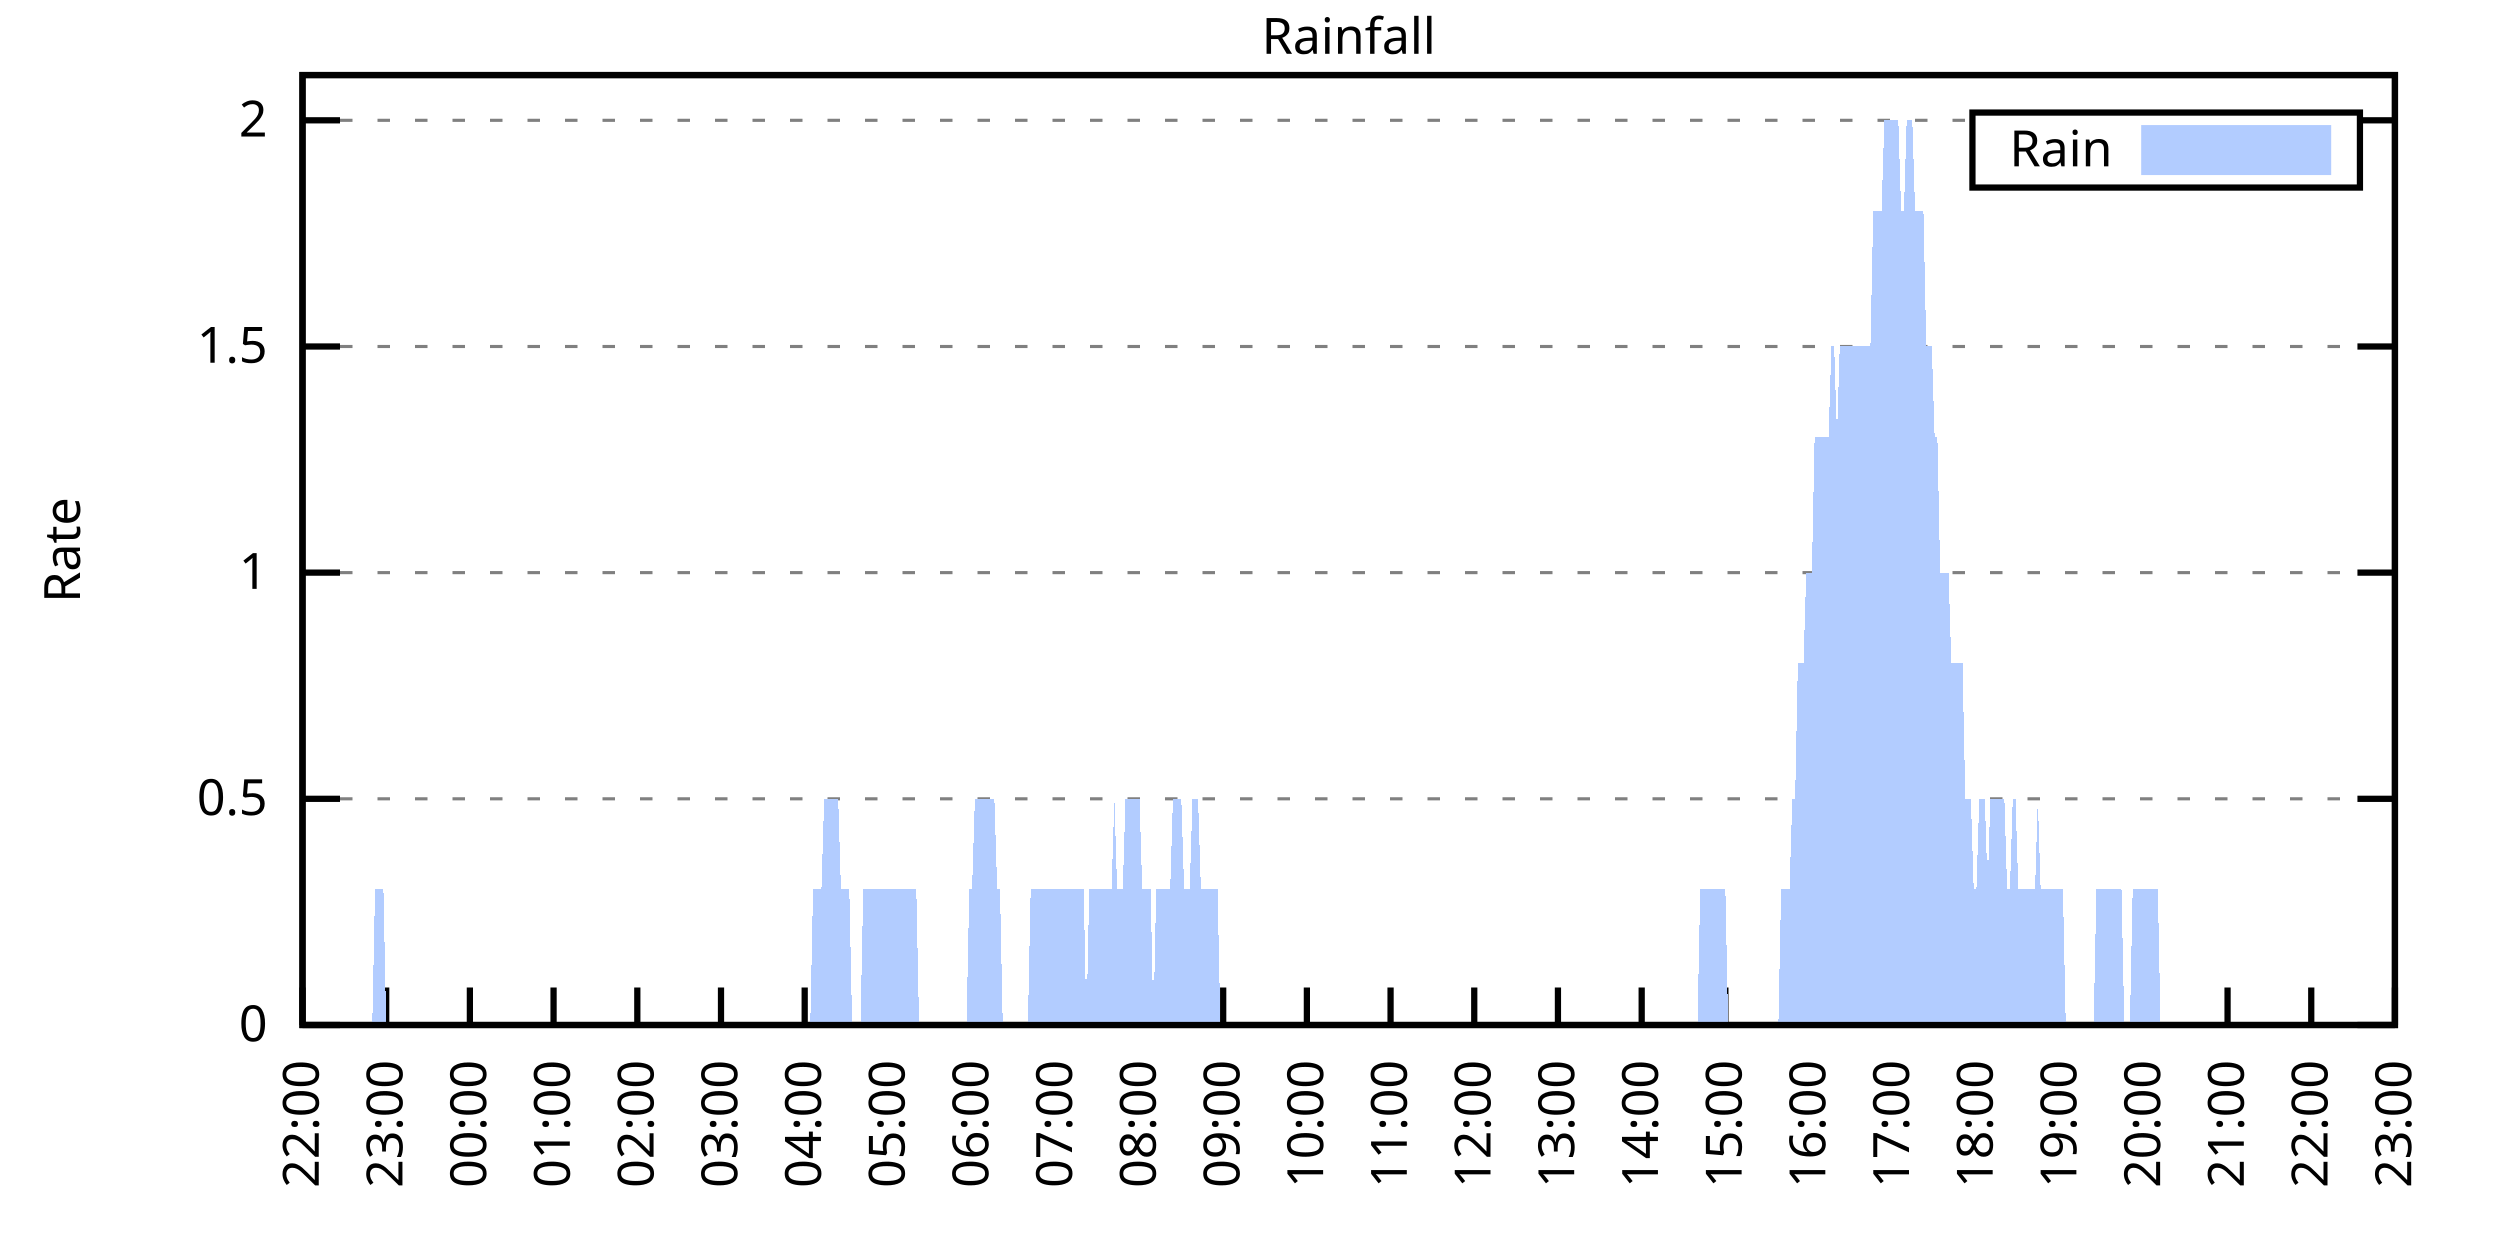
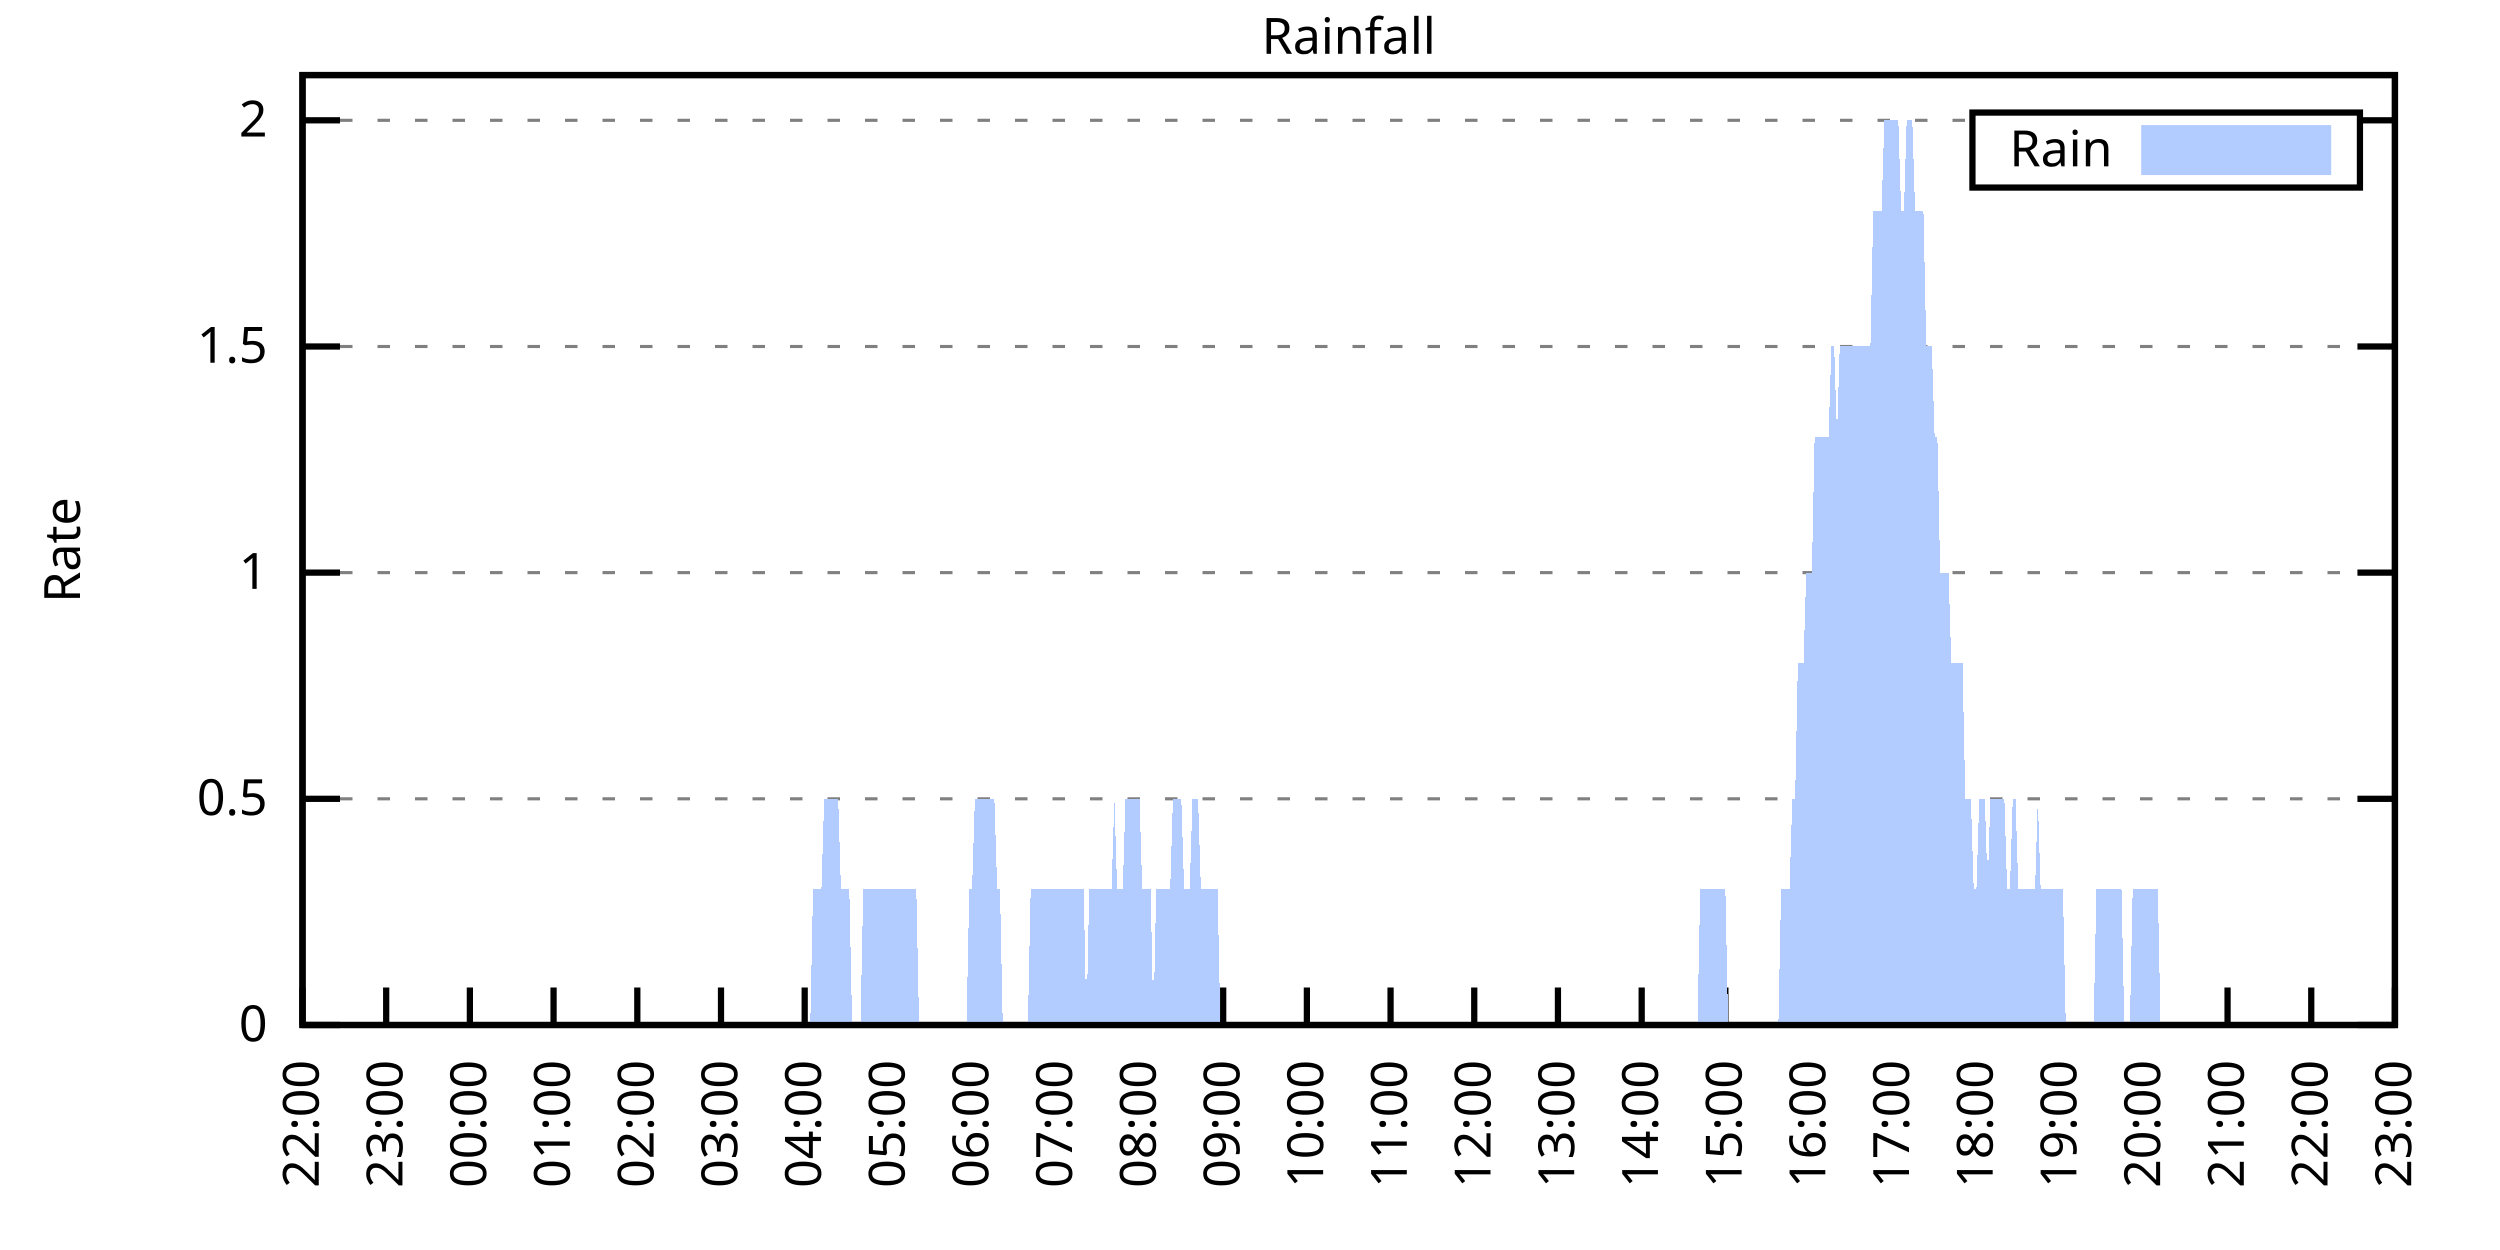
<svg xmlns="http://www.w3.org/2000/svg" xmlns:xlink="http://www.w3.org/1999/xlink" width="400" height="200" viewBox="0 0 400 200">
  <g id="gnuplot_canvas">
    <rect x="0" y="0" width="400" height="200" fill="none" />
    <defs>
      <circle id="gpDot" r="0.5" stroke-width="0.5" stroke="currentColor" />
      <path id="gpPt0" stroke-width="0.333" stroke="currentColor" d="M-1,0 h2 M0,-1 v2" />
      <path id="gpPt1" stroke-width="0.333" stroke="currentColor" d="M-1,-1 L1,1 M1,-1 L-1,1" />
      <path id="gpPt2" stroke-width="0.333" stroke="currentColor" d="M-1,0 L1,0 M0,-1 L0,1 M-1,-1 L1,1 M-1,1 L1,-1" />
      <rect id="gpPt3" stroke-width="0.333" stroke="currentColor" x="-1" y="-1" width="2" height="2" />
      <rect id="gpPt4" stroke-width="0.333" stroke="currentColor" fill="currentColor" x="-1" y="-1" width="2" height="2" />
      <circle id="gpPt5" stroke-width="0.333" stroke="currentColor" cx="0" cy="0" r="1" />
      <use xlink:href="#gpPt5" id="gpPt6" fill="currentColor" stroke="none" />
      <path id="gpPt7" stroke-width="0.333" stroke="currentColor" d="M0,-1.33 L-1.33,0.67 L1.33,0.67 z" />
      <use xlink:href="#gpPt7" id="gpPt8" fill="currentColor" stroke="none" />
      <use xlink:href="#gpPt7" id="gpPt9" stroke="currentColor" transform="rotate(180)" />
      <use xlink:href="#gpPt9" id="gpPt10" fill="currentColor" stroke="none" />
      <use xlink:href="#gpPt3" id="gpPt11" stroke="currentColor" transform="rotate(45)" />
      <use xlink:href="#gpPt11" id="gpPt12" fill="currentColor" stroke="none" />
      <path id="gpPt13" stroke-width="0.333" stroke="currentColor" d="M0,1.330 L1.265,0.411 L0.782,-1.067 L-0.782,-1.076 L-1.265,0.411 z" />
      <use xlink:href="#gpPt13" id="gpPt14" fill="currentColor" stroke="none" />
      <filter id="textbox" filterUnits="objectBoundingBox" x="0" y="0" height="1" width="1">
        <feFlood flood-color="white" flood-opacity="1" result="bgnd" />
        <feComposite in="SourceGraphic" in2="bgnd" operator="atop" />
      </filter>
      <filter id="greybox" filterUnits="objectBoundingBox" x="0" y="0" height="1" width="1">
        <feFlood flood-color="lightgrey" flood-opacity="1" result="grey" />
        <feComposite in="SourceGraphic" in2="grey" operator="atop" />
      </filter>
    </defs>
    <g fill="none" color="white" stroke="currentColor" stroke-width="1.00" stroke-linecap="butt" stroke-linejoin="miter">
</g>
    <g fill="none" color="black" stroke="currentColor" stroke-width="1.00" stroke-linecap="butt" stroke-linejoin="miter">
      <g stroke="none" shape-rendering="crispEdges">
        <polygon fill="rgb(255, 255, 255)" points="48.40,164.00 383.18,164.00 383.18,12.02 48.40,12.02 " />
      </g>
    </g>
    <g fill="none" color="black" stroke="currentColor" stroke-width="1.00" stroke-linecap="butt" stroke-linejoin="miter">
</g>
    <g fill="none" color="black" stroke="black" stroke-width="0.50" stroke-linecap="butt" stroke-linejoin="miter">
</g>
    <g fill="none" color="gray" stroke="currentColor" stroke-width="0.50" stroke-linecap="butt" stroke-linejoin="miter">
      <path stroke="gray" stroke-dasharray="2,4" class="gridline" d="M48.40,164.00 L383.19,164.00  " />
    </g>
    <g fill="none" color="gray" stroke="gray" stroke-width="1.00" stroke-linecap="butt" stroke-linejoin="miter">
</g>
    <g fill="none" color="black" stroke="currentColor" stroke-width="1.00" stroke-linecap="butt" stroke-linejoin="miter">
      <path stroke="black" d="M48.40,164.00 L54.40,164.00 M383.19,164.00 L377.19,164.00  " />
      <g transform="translate(42.80,166.60)" stroke="none" fill="black" font-family="Sans" font-size="8.00" text-anchor="end">
        <text>
          <tspan font-family="Sans"> 0</tspan>
        </text>
      </g>
    </g>
    <g fill="none" color="black" stroke="currentColor" stroke-width="1.00" stroke-linecap="butt" stroke-linejoin="miter">
</g>
    <g fill="none" color="black" stroke="black" stroke-width="0.50" stroke-linecap="butt" stroke-linejoin="miter">
</g>
    <g fill="none" color="gray" stroke="currentColor" stroke-width="0.50" stroke-linecap="butt" stroke-linejoin="miter">
      <path stroke="gray" stroke-dasharray="2,4" class="gridline" d="M48.40,127.81 L383.19,127.81  " />
    </g>
    <g fill="none" color="gray" stroke="gray" stroke-width="1.00" stroke-linecap="butt" stroke-linejoin="miter">
</g>
    <g fill="none" color="black" stroke="currentColor" stroke-width="1.00" stroke-linecap="butt" stroke-linejoin="miter">
      <path stroke="black" d="M48.40,127.81 L54.40,127.81 M383.19,127.81 L377.19,127.81  " />
      <g transform="translate(42.80,130.41)" stroke="none" fill="black" font-family="Sans" font-size="8.00" text-anchor="end">
        <text>
          <tspan font-family="Sans"> 0.5</tspan>
        </text>
      </g>
    </g>
    <g fill="none" color="black" stroke="currentColor" stroke-width="1.00" stroke-linecap="butt" stroke-linejoin="miter">
</g>
    <g fill="none" color="black" stroke="black" stroke-width="0.50" stroke-linecap="butt" stroke-linejoin="miter">
</g>
    <g fill="none" color="gray" stroke="currentColor" stroke-width="0.50" stroke-linecap="butt" stroke-linejoin="miter">
      <path stroke="gray" stroke-dasharray="2,4" class="gridline" d="M48.40,91.62 L383.19,91.62  " />
    </g>
    <g fill="none" color="gray" stroke="gray" stroke-width="1.00" stroke-linecap="butt" stroke-linejoin="miter">
</g>
    <g fill="none" color="black" stroke="currentColor" stroke-width="1.00" stroke-linecap="butt" stroke-linejoin="miter">
      <path stroke="black" d="M48.40,91.62 L54.40,91.62 M383.19,91.62 L377.19,91.62  " />
      <g transform="translate(42.80,94.22)" stroke="none" fill="black" font-family="Sans" font-size="8.00" text-anchor="end">
        <text>
          <tspan font-family="Sans"> 1</tspan>
        </text>
      </g>
    </g>
    <g fill="none" color="black" stroke="currentColor" stroke-width="1.00" stroke-linecap="butt" stroke-linejoin="miter">
</g>
    <g fill="none" color="black" stroke="black" stroke-width="0.50" stroke-linecap="butt" stroke-linejoin="miter">
</g>
    <g fill="none" color="gray" stroke="currentColor" stroke-width="0.50" stroke-linecap="butt" stroke-linejoin="miter">
      <path stroke="gray" stroke-dasharray="2,4" class="gridline" d="M48.40,55.44 L383.19,55.44  " />
    </g>
    <g fill="none" color="gray" stroke="gray" stroke-width="1.00" stroke-linecap="butt" stroke-linejoin="miter">
</g>
    <g fill="none" color="black" stroke="currentColor" stroke-width="1.00" stroke-linecap="butt" stroke-linejoin="miter">
      <path stroke="black" d="M48.40,55.44 L54.40,55.44 M383.19,55.44 L377.19,55.44  " />
      <g transform="translate(42.80,58.04)" stroke="none" fill="black" font-family="Sans" font-size="8.00" text-anchor="end">
        <text>
          <tspan font-family="Sans"> 1.5</tspan>
        </text>
      </g>
    </g>
    <g fill="none" color="black" stroke="currentColor" stroke-width="1.00" stroke-linecap="butt" stroke-linejoin="miter">
</g>
    <g fill="none" color="black" stroke="black" stroke-width="0.50" stroke-linecap="butt" stroke-linejoin="miter">
</g>
    <g fill="none" color="gray" stroke="currentColor" stroke-width="0.50" stroke-linecap="butt" stroke-linejoin="miter">
      <path stroke="gray" stroke-dasharray="2,4" class="gridline" d="M48.40,19.25 L315.59,19.25 M377.59,19.25 L383.19,19.25  " />
    </g>
    <g fill="none" color="gray" stroke="gray" stroke-width="1.00" stroke-linecap="butt" stroke-linejoin="miter">
</g>
    <g fill="none" color="black" stroke="currentColor" stroke-width="1.00" stroke-linecap="butt" stroke-linejoin="miter">
      <path stroke="black" d="M48.40,19.25 L54.40,19.25 M383.19,19.25 L377.19,19.25  " />
      <g transform="translate(42.80,21.85)" stroke="none" fill="black" font-family="Sans" font-size="8.00" text-anchor="end">
        <text>
          <tspan font-family="Sans"> 2</tspan>
        </text>
      </g>
    </g>
    <g fill="none" color="black" stroke="currentColor" stroke-width="1.00" stroke-linecap="butt" stroke-linejoin="miter">
      <path stroke="black" d="M48.40,164.00 L48.40,158.00  " />
      <g transform="translate(51.00,169.60) rotate(270.00)" stroke="none" fill="black" font-family="Sans" font-size="8.00" text-anchor="end">
        <text>
          <tspan font-family="Sans">22:00</tspan>
        </text>
      </g>
    </g>
    <g fill="none" color="black" stroke="currentColor" stroke-width="1.00" stroke-linecap="butt" stroke-linejoin="miter">
      <path stroke="black" d="M61.79,164.00 L61.79,158.00  " />
      <g transform="translate(64.39,169.60) rotate(270.00)" stroke="none" fill="black" font-family="Sans" font-size="8.00" text-anchor="end">
        <text>
          <tspan font-family="Sans">23:00</tspan>
        </text>
      </g>
    </g>
    <g fill="none" color="black" stroke="currentColor" stroke-width="1.00" stroke-linecap="butt" stroke-linejoin="miter">
      <path stroke="black" d="M75.18,164.00 L75.18,158.00  " />
      <g transform="translate(77.78,169.60) rotate(270.00)" stroke="none" fill="black" font-family="Sans" font-size="8.00" text-anchor="end">
        <text>
          <tspan font-family="Sans">00:00</tspan>
        </text>
      </g>
    </g>
    <g fill="none" color="black" stroke="currentColor" stroke-width="1.00" stroke-linecap="butt" stroke-linejoin="miter">
      <path stroke="black" d="M88.57,164.00 L88.57,158.00  " />
      <g transform="translate(91.17,169.60) rotate(270.00)" stroke="none" fill="black" font-family="Sans" font-size="8.00" text-anchor="end">
        <text>
          <tspan font-family="Sans">01:00</tspan>
        </text>
      </g>
    </g>
    <g fill="none" color="black" stroke="currentColor" stroke-width="1.00" stroke-linecap="butt" stroke-linejoin="miter">
      <path stroke="black" d="M101.97,164.00 L101.97,158.00  " />
      <g transform="translate(104.57,169.60) rotate(270.00)" stroke="none" fill="black" font-family="Sans" font-size="8.00" text-anchor="end">
        <text>
          <tspan font-family="Sans">02:00</tspan>
        </text>
      </g>
    </g>
    <g fill="none" color="black" stroke="currentColor" stroke-width="1.00" stroke-linecap="butt" stroke-linejoin="miter">
      <path stroke="black" d="M115.36,164.00 L115.36,158.00  " />
      <g transform="translate(117.96,169.60) rotate(270.00)" stroke="none" fill="black" font-family="Sans" font-size="8.00" text-anchor="end">
        <text>
          <tspan font-family="Sans">03:00</tspan>
        </text>
      </g>
    </g>
    <g fill="none" color="black" stroke="currentColor" stroke-width="1.00" stroke-linecap="butt" stroke-linejoin="miter">
      <path stroke="black" d="M128.75,164.00 L128.75,158.00  " />
      <g transform="translate(131.35,169.60) rotate(270.00)" stroke="none" fill="black" font-family="Sans" font-size="8.00" text-anchor="end">
        <text>
          <tspan font-family="Sans">04:00</tspan>
        </text>
      </g>
    </g>
    <g fill="none" color="black" stroke="currentColor" stroke-width="1.00" stroke-linecap="butt" stroke-linejoin="miter">
      <path stroke="black" d="M142.14,164.00 L142.14,158.00  " />
      <g transform="translate(144.74,169.60) rotate(270.00)" stroke="none" fill="black" font-family="Sans" font-size="8.00" text-anchor="end">
        <text>
          <tspan font-family="Sans">05:00</tspan>
        </text>
      </g>
    </g>
    <g fill="none" color="black" stroke="currentColor" stroke-width="1.00" stroke-linecap="butt" stroke-linejoin="miter">
      <path stroke="black" d="M155.53,164.00 L155.53,158.00  " />
      <g transform="translate(158.13,169.60) rotate(270.00)" stroke="none" fill="black" font-family="Sans" font-size="8.00" text-anchor="end">
        <text>
          <tspan font-family="Sans">06:00</tspan>
        </text>
      </g>
    </g>
    <g fill="none" color="black" stroke="currentColor" stroke-width="1.00" stroke-linecap="butt" stroke-linejoin="miter">
      <path stroke="black" d="M168.92,164.00 L168.92,158.00  " />
      <g transform="translate(171.52,169.60) rotate(270.00)" stroke="none" fill="black" font-family="Sans" font-size="8.00" text-anchor="end">
        <text>
          <tspan font-family="Sans">07:00</tspan>
        </text>
      </g>
    </g>
    <g fill="none" color="black" stroke="currentColor" stroke-width="1.00" stroke-linecap="butt" stroke-linejoin="miter">
      <path stroke="black" d="M182.32,164.00 L182.32,158.00  " />
      <g transform="translate(184.92,169.60) rotate(270.00)" stroke="none" fill="black" font-family="Sans" font-size="8.00" text-anchor="end">
        <text>
          <tspan font-family="Sans">08:00</tspan>
        </text>
      </g>
    </g>
    <g fill="none" color="black" stroke="currentColor" stroke-width="1.00" stroke-linecap="butt" stroke-linejoin="miter">
      <path stroke="black" d="M195.71,164.00 L195.71,158.00  " />
      <g transform="translate(198.31,169.60) rotate(270.00)" stroke="none" fill="black" font-family="Sans" font-size="8.00" text-anchor="end">
        <text>
          <tspan font-family="Sans">09:00</tspan>
        </text>
      </g>
    </g>
    <g fill="none" color="black" stroke="currentColor" stroke-width="1.00" stroke-linecap="butt" stroke-linejoin="miter">
      <path stroke="black" d="M209.10,164.00 L209.10,158.00  " />
      <g transform="translate(211.70,169.60) rotate(270.00)" stroke="none" fill="black" font-family="Sans" font-size="8.00" text-anchor="end">
        <text>
          <tspan font-family="Sans">10:00</tspan>
        </text>
      </g>
    </g>
    <g fill="none" color="black" stroke="currentColor" stroke-width="1.00" stroke-linecap="butt" stroke-linejoin="miter">
      <path stroke="black" d="M222.49,164.00 L222.49,158.00  " />
      <g transform="translate(225.09,169.60) rotate(270.00)" stroke="none" fill="black" font-family="Sans" font-size="8.00" text-anchor="end">
        <text>
          <tspan font-family="Sans">11:00</tspan>
        </text>
      </g>
    </g>
    <g fill="none" color="black" stroke="currentColor" stroke-width="1.00" stroke-linecap="butt" stroke-linejoin="miter">
      <path stroke="black" d="M235.88,164.00 L235.88,158.00  " />
      <g transform="translate(238.48,169.60) rotate(270.00)" stroke="none" fill="black" font-family="Sans" font-size="8.00" text-anchor="end">
        <text>
          <tspan font-family="Sans">12:00</tspan>
        </text>
      </g>
    </g>
    <g fill="none" color="black" stroke="currentColor" stroke-width="1.00" stroke-linecap="butt" stroke-linejoin="miter">
      <path stroke="black" d="M249.27,164.00 L249.27,158.00  " />
      <g transform="translate(251.87,169.60) rotate(270.00)" stroke="none" fill="black" font-family="Sans" font-size="8.00" text-anchor="end">
        <text>
          <tspan font-family="Sans">13:00</tspan>
        </text>
      </g>
    </g>
    <g fill="none" color="black" stroke="currentColor" stroke-width="1.00" stroke-linecap="butt" stroke-linejoin="miter">
      <path stroke="black" d="M262.67,164.00 L262.67,158.00  " />
      <g transform="translate(265.27,169.60) rotate(270.00)" stroke="none" fill="black" font-family="Sans" font-size="8.00" text-anchor="end">
        <text>
          <tspan font-family="Sans">14:00</tspan>
        </text>
      </g>
    </g>
    <g fill="none" color="black" stroke="currentColor" stroke-width="1.00" stroke-linecap="butt" stroke-linejoin="miter">
      <path stroke="black" d="M276.06,164.00 L276.06,158.00  " />
      <g transform="translate(278.66,169.60) rotate(270.00)" stroke="none" fill="black" font-family="Sans" font-size="8.00" text-anchor="end">
        <text>
          <tspan font-family="Sans">15:00</tspan>
        </text>
      </g>
    </g>
    <g fill="none" color="black" stroke="currentColor" stroke-width="1.00" stroke-linecap="butt" stroke-linejoin="miter">
      <path stroke="black" d="M289.45,164.00 L289.45,158.00  " />
      <g transform="translate(292.05,169.60) rotate(270.00)" stroke="none" fill="black" font-family="Sans" font-size="8.00" text-anchor="end">
        <text>
          <tspan font-family="Sans">16:00</tspan>
        </text>
      </g>
    </g>
    <g fill="none" color="black" stroke="currentColor" stroke-width="1.00" stroke-linecap="butt" stroke-linejoin="miter">
      <path stroke="black" d="M302.84,164.00 L302.84,158.00  " />
      <g transform="translate(305.44,169.60) rotate(270.00)" stroke="none" fill="black" font-family="Sans" font-size="8.00" text-anchor="end">
        <text>
          <tspan font-family="Sans">17:00</tspan>
        </text>
      </g>
    </g>
    <g fill="none" color="black" stroke="currentColor" stroke-width="1.00" stroke-linecap="butt" stroke-linejoin="miter">
      <path stroke="black" d="M316.23,164.00 L316.23,158.00  " />
      <g transform="translate(318.83,169.60) rotate(270.00)" stroke="none" fill="black" font-family="Sans" font-size="8.00" text-anchor="end">
        <text>
          <tspan font-family="Sans">18:00</tspan>
        </text>
      </g>
    </g>
    <g fill="none" color="black" stroke="currentColor" stroke-width="1.00" stroke-linecap="butt" stroke-linejoin="miter">
      <path stroke="black" d="M329.62,164.00 L329.62,158.00  " />
      <g transform="translate(332.22,169.60) rotate(270.00)" stroke="none" fill="black" font-family="Sans" font-size="8.00" text-anchor="end">
        <text>
          <tspan font-family="Sans">19:00</tspan>
        </text>
      </g>
    </g>
    <g fill="none" color="black" stroke="currentColor" stroke-width="1.00" stroke-linecap="butt" stroke-linejoin="miter">
      <path stroke="black" d="M343.02,164.00 L343.02,158.00  " />
      <g transform="translate(345.62,169.60) rotate(270.00)" stroke="none" fill="black" font-family="Sans" font-size="8.00" text-anchor="end">
        <text>
          <tspan font-family="Sans">20:00</tspan>
        </text>
      </g>
    </g>
    <g fill="none" color="black" stroke="currentColor" stroke-width="1.00" stroke-linecap="butt" stroke-linejoin="miter">
      <path stroke="black" d="M356.41,164.00 L356.41,158.00  " />
      <g transform="translate(359.01,169.60) rotate(270.00)" stroke="none" fill="black" font-family="Sans" font-size="8.00" text-anchor="end">
        <text>
          <tspan font-family="Sans">21:00</tspan>
        </text>
      </g>
    </g>
    <g fill="none" color="black" stroke="currentColor" stroke-width="1.00" stroke-linecap="butt" stroke-linejoin="miter">
      <path stroke="black" d="M369.80,164.00 L369.80,158.00  " />
      <g transform="translate(372.40,169.60) rotate(270.00)" stroke="none" fill="black" font-family="Sans" font-size="8.00" text-anchor="end">
        <text>
          <tspan font-family="Sans">22:00</tspan>
        </text>
      </g>
    </g>
    <g fill="none" color="black" stroke="currentColor" stroke-width="1.00" stroke-linecap="butt" stroke-linejoin="miter">
      <path stroke="black" d="M383.19,164.00 L383.19,158.00  " />
      <g transform="translate(385.79,169.60) rotate(270.00)" stroke="none" fill="black" font-family="Sans" font-size="8.00" text-anchor="end">
        <text>
          <tspan font-family="Sans">23:00</tspan>
        </text>
      </g>
    </g>
    <g fill="none" color="black" stroke="currentColor" stroke-width="1.00" stroke-linecap="butt" stroke-linejoin="miter">
</g>
    <g fill="none" color="black" stroke="currentColor" stroke-width="1.00" stroke-linecap="butt" stroke-linejoin="miter">
      <path stroke="black" d="M48.40,12.01 L48.40,164.00 L383.19,164.00 L383.19,12.01 L48.40,12.01 Z  " />
    </g>
    <g fill="none" color="black" stroke="currentColor" stroke-width="1.00" stroke-linecap="butt" stroke-linejoin="miter">
</g>
    <g fill="none" color="black" stroke="currentColor" stroke-width="1.00" stroke-linecap="butt" stroke-linejoin="miter">
      <path stroke="black" d="M315.59,30.01 L315.59,18.01 L377.59,18.01 L377.59,30.01 L315.59,30.01 Z  " />
    </g>
    <g id="Rainfall_plot_1">
      <g fill="none" color="white" stroke="black" stroke-width="2.00" stroke-linecap="butt" stroke-linejoin="miter">
</g>
      <g fill="none" color="black" stroke="currentColor" stroke-width="2.00" stroke-linecap="butt" stroke-linejoin="miter">
        <g transform="translate(337.99,26.61)" stroke="none" fill="black" font-family="Sans" font-size="8.00" text-anchor="end">
          <text>
            <tspan font-family="Sans">Rain</tspan>
          </text>
        </g>
      </g>
      <g fill="none" color="black" stroke="currentColor" stroke-width="2.00" stroke-linecap="butt" stroke-linejoin="miter">
        <g stroke="none" shape-rendering="crispEdges">
          <polygon fill="rgb(178, 204, 255)" points="343.59,27.01 371.99,27.01 371.99,21.01 343.59,21.01 " />
        </g>
        <path stroke="rgb(178, 204, 255)" d="M343.59,27.01 L371.99,27.01 L371.99,21.01 L343.59,21.01 L343.59,27.01 Z  " />
      </g>
      <g fill="none" color="black" stroke="currentColor" stroke-width="2.00" stroke-linecap="butt" stroke-linejoin="miter">
        <g stroke="none" shape-rendering="crispEdges">
-           <polygon fill="rgb(178, 204, 255)" points="55.54,164.00 55.99,164.00 56.43,164.00 56.88,164.00 57.33,164.00 57.77,164.00 58.22,164.00 58.67,164.00 59.11,164.00 59.56,164.00 60.01,142.29 60.45,142.29 60.90,142.29 61.35,142.29 61.79,164.00 62.24,164.00 62.68,164.00 63.13,164.00 63.58,164.00 64.02,164.00 64.47,164.00 64.92,164.00 65.36,164.00 65.81,164.00 66.26,164.00 66.70,164.00 67.15,164.00 67.59,164.00 68.04,164.00 68.49,164.00 68.93,164.00 69.38,164.00 69.83,164.00 70.27,164.00 70.72,164.00 71.17,164.00 71.61,164.00 72.06,164.00 72.50,164.00 72.95,164.00 73.40,164.00 73.84,164.00 74.29,164.00 74.74,164.00 75.18,164.00 75.63,164.00 76.08,164.00 76.52,164.00 76.97,164.00 77.42,164.00 77.86,164.00 78.31,164.00 78.75,164.00 79.20,164.00 79.65,164.00 80.09,164.00 80.54,164.00 80.99,164.00 81.43,164.00 81.88,164.00 82.33,164.00 82.77,164.00 83.22,164.00 83.66,164.00 84.11,164.00 84.56,164.00 85.00,164.00 85.45,164.00 85.90,164.00 86.34,164.00 86.79,164.00 87.24,164.00 87.68,164.00 88.13,164.00 88.57,164.00 89.02,164.00 89.47,164.00 89.91,164.00 90.36,164.00 90.81,164.00 91.25,164.00 91.70,164.00 92.15,164.00 92.59,164.00 93.04,164.00 93.49,164.00 93.93,164.00 94.38,164.00 94.82,164.00 95.27,164.00 95.72,164.00 96.16,164.00 96.61,164.00 97.06,164.00 97.50,164.00 97.95,164.00 98.40,164.00 98.84,164.00 99.29,164.00 99.73,164.00 100.18,164.00 100.63,164.00 101.07,164.00 101.52,164.00 101.97,164.00 102.41,164.00 102.86,164.00 103.31,164.00 103.75,164.00 104.20,164.00 104.64,164.00 105.09,164.00 105.54,164.00 105.98,164.00 106.43,164.00 106.88,164.00 107.32,164.00 107.77,164.00 108.22,164.00 108.66,164.00 109.11,164.00 109.55,164.00 110.00,164.00 110.45,164.00 110.89,164.00 111.34,164.00 111.79,164.00 112.23,164.00 112.68,164.00 113.13,164.00 113.57,164.00 114.02,164.00 114.47,164.00 114.91,164.00 115.36,164.00 115.80,164.00 116.25,164.00 116.70,164.00 117.14,164.00 117.59,164.00 118.04,164.00 118.48,164.00 118.93,164.00 119.38,164.00 119.82,164.00 120.27,164.00 120.71,164.00 121.16,164.00 121.61,164.00 122.05,164.00 122.50,164.00 122.95,164.00 123.39,164.00 123.84,164.00 124.29,164.00 124.73,164.00 125.18,164.00 125.62,164.00 126.07,164.00 126.52,164.00 126.96,164.00 127.41,164.00 127.86,164.00 128.30,164.00 128.75,164.00 129.20,164.00 129.64,164.00 130.09,142.29 130.54,142.29 130.98,142.29 131.43,142.29 131.87,127.81 132.32,127.81 132.77,127.81 133.21,127.81 133.66,127.81 134.11,127.81 134.55,142.29 135.00,142.29 135.45,142.29 135.89,142.29 136.34,164.00 136.78,164.00 137.23,164.00 137.68,164.00 138.12,142.29 138.57,142.29 139.02,142.29 139.46,142.29 139.91,142.29 140.36,142.29 140.80,142.29 141.25,142.29 141.69,142.29 142.14,142.29 142.59,142.29 143.03,142.29 143.48,142.29 143.93,142.29 144.37,142.29 144.82,142.29 145.27,142.29 145.71,142.29 146.16,142.29 146.61,142.29 147.05,164.00 147.50,164.00 147.94,164.00 148.39,164.00 148.84,164.00 149.28,164.00 149.73,164.00 150.18,164.00 150.62,164.00 151.07,164.00 151.52,164.00 151.96,164.00 152.41,164.00 152.85,164.00 153.30,164.00 153.75,164.00 154.19,164.00 154.64,164.00 155.09,142.29 155.53,142.29 155.98,127.81 156.43,127.81 156.87,127.81 157.32,127.81 157.76,127.81 158.21,127.81 158.66,127.81 159.10,127.81 159.55,142.29 160.00,142.29 160.44,164.00 160.89,164.00 161.34,164.00 161.78,164.00 162.23,164.00 162.67,164.00 163.12,164.00 163.57,164.00 164.01,164.00 164.46,164.00 164.91,142.29 165.35,142.29 165.80,142.29 166.25,142.29 166.69,142.29 167.14,142.29 167.59,142.29 168.03,142.29 168.48,142.29 168.92,142.29 169.37,142.29 169.82,142.29 170.26,142.29 170.71,142.29 171.16,142.29 171.60,142.29 172.05,142.29 172.50,142.29 172.94,142.29 173.39,142.29 173.83,164.00 174.28,142.29 174.73,142.29 175.17,142.29 175.62,142.29 176.07,142.29 176.51,142.29 176.96,142.29 177.41,142.29 177.85,142.29 178.30,127.81 178.74,142.29 179.19,142.29 179.64,142.29 180.08,127.81 180.53,127.81 180.98,127.81 181.42,127.81 181.87,127.81 182.32,127.81 182.76,142.29 183.21,142.29 183.66,142.29 184.10,142.29 184.55,164.00 184.99,142.29 185.44,142.29 185.89,142.29 186.33,142.29 186.78,142.29 187.23,142.29 187.67,127.81 188.12,127.81 188.57,127.81 189.01,127.81 189.46,142.29 189.90,142.29 190.35,142.29 190.80,127.81 191.24,127.81 191.69,127.81 192.14,142.29 192.58,142.29 193.03,142.29 193.48,142.29 193.92,142.29 194.37,142.29 194.81,142.29 195.26,164.00 195.71,164.00 196.15,164.00 196.60,164.00 197.05,164.00 197.49,164.00 197.94,164.00 198.39,164.00 198.83,164.00 199.28,164.00 199.73,164.00 200.17,164.00 200.62,164.00 201.06,164.00 201.51,164.00 201.96,164.00 202.40,164.00 202.85,164.00 203.30,164.00 203.74,164.00 204.19,164.00 204.64,164.00 205.08,164.00 205.53,164.00 205.97,164.00 206.42,164.00 206.87,164.00 207.31,164.00 207.76,164.00 208.21,164.00 208.65,164.00 209.10,164.00 209.55,164.00 209.99,164.00 210.44,164.00 210.88,164.00 211.33,164.00 211.78,164.00 212.22,164.00 212.67,164.00 213.12,164.00 213.56,164.00 214.01,164.00 214.46,164.00 214.90,164.00 215.35,164.00 215.80,164.00 216.24,164.00 216.69,164.00 217.13,164.00 217.58,164.00 218.03,164.00 218.47,164.00 218.92,164.00 219.37,164.00 219.81,164.00 220.26,164.00 220.71,164.00 221.15,164.00 221.60,164.00 222.04,164.00 222.49,164.00 222.94,164.00 223.38,164.00 223.83,164.00 224.28,164.00 224.72,164.00 225.17,164.00 225.62,164.00 226.06,164.00 226.51,164.00 226.95,164.00 227.40,164.00 227.85,164.00 228.29,164.00 228.74,164.00 229.19,164.00 229.63,164.00 230.08,164.00 230.53,164.00 230.97,164.00 231.42,164.00 231.86,164.00 232.31,164.00 232.76,164.00 233.20,164.00 233.65,164.00 234.10,164.00 234.54,164.00 234.99,164.00 235.44,164.00 235.88,164.00 236.33,164.00 236.78,164.00 237.22,164.00 237.67,164.00 238.11,164.00 238.56,164.00 239.01,164.00 239.45,164.00 239.90,164.00 240.35,164.00 240.79,164.00 241.24,164.00 241.69,164.00 242.13,164.00 242.58,164.00 243.02,164.00 243.47,164.00 243.92,164.00 244.36,164.00 244.81,164.00 245.26,164.00 245.70,164.00 246.15,164.00 246.60,164.00 247.04,164.00 247.49,164.00 247.93,164.00 248.38,164.00 248.83,164.00 249.27,164.00 249.72,164.00 250.17,164.00 250.61,164.00 251.06,164.00 251.51,164.00 251.95,164.00 252.40,164.00 252.85,164.00 253.29,164.00 253.74,164.00 254.18,164.00 254.63,164.00 255.08,164.00 255.52,164.00 255.97,164.00 256.42,164.00 256.86,164.00 257.31,164.00 257.76,164.00 258.20,164.00 258.65,164.00 259.09,164.00 259.54,164.00 259.99,164.00 260.43,164.00 260.88,164.00 261.33,164.00 261.77,164.00 262.22,164.00 262.67,164.00 263.11,164.00 263.56,164.00 264.00,164.00 264.45,164.00 264.90,164.00 265.34,164.00 265.79,164.00 266.24,164.00 266.68,164.00 267.13,164.00 267.58,164.00 268.02,164.00 268.47,164.00 268.92,164.00 269.36,164.00 269.81,164.00 270.25,164.00 270.70,164.00 271.15,164.00 271.59,164.00 272.04,142.29 272.49,142.29 272.93,142.29 273.38,142.29 273.83,142.29 274.27,142.29 274.72,142.29 275.16,142.29 275.61,142.29 276.06,142.29 276.50,164.00 276.95,164.00 277.40,164.00 277.84,164.00 278.29,164.00 278.74,164.00 279.18,164.00 279.63,164.00 280.07,164.00 280.52,164.00 280.97,164.00 281.41,164.00 281.86,164.00 282.31,164.00 282.75,164.00 283.20,164.00 283.65,164.00 284.09,164.00 284.54,164.00 284.98,142.29 285.43,142.29 285.88,142.29 286.32,142.29 286.77,127.81 287.22,127.81 287.66,106.10 288.11,106.10 288.56,106.10 289.00,91.62 289.45,91.62 289.90,91.62 290.34,69.91 290.79,69.91 291.23,69.91 291.68,69.91 292.13,69.91 292.57,69.91 293.02,55.44 293.47,55.44 293.91,69.91 294.36,55.44 294.81,55.44 295.25,55.44 295.70,55.44 296.14,55.44 296.59,55.44 297.04,55.44 297.48,55.44 297.93,55.44 298.38,55.44 298.82,55.44 299.27,55.44 299.72,33.72 300.16,33.72 300.61,33.72 301.05,33.72 301.50,19.25 301.95,19.25 302.39,19.25 302.84,19.25 303.29,19.25 303.73,19.25 304.18,33.72 304.63,33.72 305.07,19.25 305.52,19.25 305.97,19.25 306.41,33.72 306.86,33.72 307.30,33.72 307.75,33.72 308.20,55.44 308.64,55.44 309.09,55.44 309.54,69.91 309.98,69.91 310.43,91.62 310.88,91.62 311.32,91.62 311.77,91.62 312.21,106.10 312.66,106.10 313.11,106.10 313.55,106.10 314.00,106.10 314.45,127.81 314.89,127.81 315.34,127.81 315.79,142.29 316.23,142.29 316.68,127.81 317.12,127.81 317.57,127.81 318.02,142.29 318.46,127.81 318.91,127.81 319.36,127.81 319.80,127.81 320.25,127.81 320.70,127.81 321.14,142.29 321.59,142.29 322.04,127.81 322.48,127.81 322.93,142.29 323.37,142.29 323.82,142.29 324.27,142.29 324.71,142.29 325.16,142.29 325.61,142.29 326.05,127.81 326.50,142.29 326.95,142.29 327.39,142.29 327.84,142.29 328.28,142.29 328.73,142.29 329.18,142.29 329.62,142.29 330.07,142.29 330.52,164.00 330.96,164.00 331.41,164.00 331.86,164.00 332.30,164.00 332.75,164.00 333.19,164.00 333.64,164.00 334.09,164.00 334.53,164.00 334.98,164.00 335.43,142.29 335.87,142.29 336.32,142.29 336.77,142.29 337.21,142.29 337.66,142.29 338.10,142.29 338.55,142.29 339.00,142.29 339.44,142.29 339.89,164.00 340.34,164.00 340.78,164.00 341.23,142.29 341.68,142.29 342.12,142.29 342.57,142.29 343.02,142.29 343.46,142.29 343.91,142.29 344.35,142.29 344.80,142.29 345.25,142.29 345.69,164.00 346.14,164.00 346.59,164.00 347.03,164.00 347.48,164.00 347.93,164.00 348.37,164.00 348.82,164.00 349.26,164.00 349.71,164.00 350.16,164.00 350.60,164.00 351.05,164.00 351.50,164.00 351.94,164.00 352.39,164.00 352.84,164.00 353.28,164.00 353.73,164.00 354.17,164.00 354.62,164.00 355.07,164.00 355.51,164.00 355.96,164.00 356.41,164.00 356.85,164.00 357.30,164.00 357.75,164.00 358.19,164.00 358.64,164.00 359.09,164.00 359.53,164.00 359.98,164.00 360.42,164.00 360.87,164.00 361.32,164.00 361.76,164.00 362.21,164.00 362.66,164.00 363.10,164.00 363.55,164.00 364.00,164.00 364.44,164.00 364.89,164.00 365.33,164.00 365.78,164.00 366.23,164.00 366.67,164.00 367.12,164.00 367.57,164.00 368.01,164.00 368.46,164.00 368.91,164.00 369.35,164.00 369.80,164.00 370.24,164.00 370.69,164.00 371.14,164.00 371.58,164.00 372.03,164.00 372.48,164.00 372.92,164.00 373.37,164.00 373.82,164.00 374.26,164.00 374.71,164.00 375.16,164.00 375.60,164.00 376.05,164.00 376.49,164.00 376.49,164.00 55.54,164.00 " />
+           <polygon fill="rgb(178, 204, 255)" points="58.67,164.00 59.11,164.00 59.56,164.00 60.01,164.00 60.45,164.00 60.90,164.00 61.35,164.00 61.79,164.00 62.24,164.00 62.68,164.00 63.13,164.00 63.58,164.00 64.02,164.00 64.47,164.00 64.92,164.00 65.36,164.00 65.81,164.00 66.26,164.00 66.70,164.00 67.15,164.00 67.59,164.00 68.04,164.00 68.49,164.00 68.93,164.00 69.38,164.00 69.83,164.00 70.27,164.00 70.72,164.00 71.17,164.00 71.61,164.00 72.06,164.00 72.50,164.00 72.95,164.00 73.40,164.00 73.84,164.00 74.29,164.00 74.74,164.00 75.18,164.00 75.63,164.00 76.08,164.00 76.52,164.00 76.97,164.00 77.42,164.00 77.86,164.00 78.31,164.00 78.75,164.00 79.20,164.00 79.65,164.00 80.09,164.00 80.54,164.00 80.99,164.00 81.43,164.00 81.88,164.00 82.33,164.00 82.77,164.00 83.22,164.00 83.66,164.00 84.11,164.00 84.56,164.00 85.00,164.00 85.45,164.00 85.90,164.00 86.34,164.00 86.79,164.00 87.24,164.00 87.68,164.00 88.13,164.00 88.57,164.00 89.02,164.00 89.47,164.00 89.91,164.00 90.36,164.00 90.81,164.00 91.25,164.00 91.70,164.00 92.15,164.00 92.59,164.00 93.04,164.00 93.49,164.00 93.93,164.00 94.38,164.00 94.82,164.00 95.27,164.00 95.72,164.00 96.16,164.00 96.61,164.00 97.06,164.00 97.50,164.00 97.95,164.00 98.40,164.00 98.84,164.00 99.29,164.00 99.73,164.00 100.18,164.00 100.63,164.00 101.07,164.00 101.52,164.00 101.97,164.00 102.41,164.00 102.86,164.00 103.31,164.00 103.75,164.00 104.20,164.00 104.64,164.00 105.09,164.00 105.54,164.00 105.98,164.00 106.43,164.00 106.88,164.00 107.32,164.00 107.77,164.00 108.22,164.00 108.66,164.00 109.11,164.00 109.55,164.00 110.00,164.00 110.45,164.00 110.89,164.00 111.34,164.00 111.79,164.00 112.23,164.00 112.68,164.00 113.13,164.00 113.57,164.00 114.02,164.00 114.47,164.00 114.91,164.00 115.36,164.00 115.80,164.00 116.25,164.00 116.70,164.00 117.14,164.00 117.59,164.00 118.04,164.00 118.48,164.00 118.93,164.00 119.38,164.00 119.82,164.00 120.27,164.00 120.71,164.00 121.16,164.00 121.61,164.00 122.05,164.00 122.50,164.00 122.95,164.00 123.39,164.00 123.84,164.00 124.29,164.00 124.73,164.00 125.18,164.00 125.62,164.00 126.07,164.00 126.52,164.00 126.96,164.00 127.41,164.00 127.86,164.00 128.30,164.00 128.75,164.00 129.20,164.00 129.64,164.00 130.09,142.29 130.54,142.29 130.98,142.29 131.43,142.29 131.87,127.81 132.32,127.81 132.77,127.81 133.21,127.81 133.66,127.81 134.11,127.81 134.55,142.29 135.00,142.29 135.45,142.29 135.89,142.29 136.34,164.00 136.78,164.00 137.23,164.00 137.68,164.00 138.12,142.29 138.57,142.29 139.02,142.29 139.46,142.29 139.91,142.29 140.36,142.29 140.80,142.29 141.25,142.29 141.69,142.29 142.14,142.29 142.59,142.29 143.03,142.29 143.48,142.29 143.93,142.29 144.37,142.29 144.82,142.29 145.27,142.29 145.71,142.29 146.16,142.29 146.61,142.29 147.05,164.00 147.50,164.00 147.94,164.00 148.39,164.00 148.84,164.00 149.28,164.00 149.73,164.00 150.18,164.00 150.62,164.00 151.07,164.00 151.52,164.00 151.96,164.00 152.41,164.00 152.85,164.00 153.30,164.00 153.75,164.00 154.19,164.00 154.64,164.00 155.09,142.29 155.53,142.29 155.98,127.81 156.43,127.81 156.87,127.81 157.32,127.81 157.76,127.81 158.21,127.81 158.66,127.81 159.10,127.81 159.55,142.29 160.00,142.29 160.44,164.00 160.89,164.00 161.34,164.00 161.78,164.00 162.23,164.00 162.67,164.00 163.12,164.00 163.57,164.00 164.01,164.00 164.46,164.00 164.91,142.29 165.35,142.29 165.80,142.29 166.25,142.29 166.69,142.29 167.14,142.29 167.59,142.29 168.03,142.29 168.48,142.29 168.92,142.29 169.37,142.29 169.82,142.29 170.26,142.29 170.71,142.29 171.16,142.29 171.60,142.29 172.05,142.29 172.50,142.29 172.94,142.29 173.39,142.29 173.83,164.00 174.28,142.29 174.73,142.29 175.17,142.29 175.62,142.29 176.07,142.29 176.51,142.29 176.96,142.29 177.41,142.29 177.85,142.29 178.30,127.81 178.74,142.29 179.19,142.29 179.64,142.29 180.08,127.81 180.53,127.81 180.98,127.81 181.42,127.81 181.87,127.81 182.32,127.81 182.76,142.29 183.21,142.29 183.66,142.29 184.10,142.29 184.55,164.00 184.99,142.29 185.44,142.29 185.89,142.29 186.33,142.29 186.78,142.29 187.23,142.29 187.67,127.81 188.12,127.81 188.57,127.81 189.01,127.81 189.46,142.29 189.90,142.29 190.35,142.29 190.80,127.81 191.24,127.81 191.69,127.81 192.14,142.29 192.58,142.29 193.03,142.29 193.48,142.29 193.92,142.29 194.37,142.29 194.81,142.29 195.26,164.00 195.71,164.00 196.15,164.00 196.60,164.00 197.05,164.00 197.49,164.00 197.94,164.00 198.39,164.00 198.83,164.00 199.28,164.00 199.73,164.00 200.17,164.00 200.62,164.00 201.06,164.00 201.51,164.00 201.96,164.00 202.40,164.00 202.85,164.00 203.30,164.00 203.74,164.00 204.19,164.00 204.64,164.00 205.08,164.00 205.53,164.00 205.97,164.00 206.42,164.00 206.87,164.00 207.31,164.00 207.76,164.00 208.21,164.00 208.65,164.00 209.10,164.00 209.55,164.00 209.99,164.00 210.44,164.00 210.88,164.00 211.33,164.00 211.78,164.00 212.22,164.00 212.67,164.00 213.12,164.00 213.56,164.00 214.01,164.00 214.46,164.00 214.90,164.00 215.35,164.00 215.80,164.00 216.24,164.00 216.69,164.00 217.13,164.00 217.58,164.00 218.03,164.00 218.47,164.00 218.92,164.00 219.37,164.00 219.81,164.00 220.26,164.00 220.71,164.00 221.15,164.00 221.60,164.00 222.04,164.00 222.49,164.00 222.94,164.00 223.38,164.00 223.83,164.00 224.28,164.00 224.72,164.00 225.17,164.00 225.62,164.00 226.06,164.00 226.51,164.00 226.95,164.00 227.40,164.00 227.85,164.00 228.29,164.00 228.74,164.00 229.19,164.00 229.63,164.00 230.08,164.00 230.53,164.00 230.97,164.00 231.42,164.00 231.86,164.00 232.31,164.00 232.76,164.00 233.20,164.00 233.65,164.00 234.10,164.00 234.54,164.00 234.99,164.00 235.44,164.00 235.88,164.00 236.33,164.00 236.78,164.00 237.22,164.00 237.67,164.00 238.11,164.00 238.56,164.00 239.01,164.00 239.45,164.00 239.90,164.00 240.35,164.00 240.79,164.00 241.24,164.00 241.69,164.00 242.13,164.00 242.58,164.00 243.02,164.00 243.47,164.00 243.92,164.00 244.36,164.00 244.81,164.00 245.26,164.00 245.70,164.00 246.15,164.00 246.60,164.00 247.04,164.00 247.49,164.00 247.93,164.00 248.38,164.00 248.83,164.00 249.27,164.00 249.72,164.00 250.17,164.00 250.61,164.00 251.06,164.00 251.51,164.00 251.95,164.00 252.40,164.00 252.85,164.00 253.29,164.00 253.74,164.00 254.18,164.00 254.63,164.00 255.08,164.00 255.52,164.00 255.97,164.00 256.42,164.00 256.86,164.00 257.31,164.00 257.76,164.00 258.20,164.00 258.65,164.00 259.09,164.00 259.54,164.00 259.99,164.00 260.43,164.00 260.88,164.00 261.33,164.00 261.77,164.00 262.22,164.00 262.67,164.00 263.11,164.00 263.56,164.00 264.00,164.00 264.45,164.00 264.90,164.00 265.34,164.00 265.79,164.00 266.24,164.00 266.68,164.00 267.13,164.00 267.58,164.00 268.02,164.00 268.47,164.00 268.92,164.00 269.36,164.00 269.81,164.00 270.25,164.00 270.70,164.00 271.15,164.00 271.59,164.00 272.04,142.29 272.49,142.29 272.93,142.29 273.38,142.29 273.83,142.29 274.27,142.29 274.72,142.29 275.16,142.29 275.61,142.29 276.06,142.29 276.50,164.00 276.95,164.00 277.40,164.00 277.84,164.00 278.29,164.00 278.74,164.00 279.18,164.00 279.63,164.00 280.07,164.00 280.52,164.00 280.97,164.00 281.41,164.00 281.86,164.00 282.31,164.00 282.75,164.00 283.20,164.00 283.65,164.00 284.09,164.00 284.54,164.00 284.98,142.29 285.43,142.29 285.88,142.29 286.32,142.29 286.77,127.81 287.22,127.81 287.66,106.10 288.11,106.10 288.56,106.10 289.00,91.62 289.45,91.62 289.90,91.62 290.34,69.91 290.79,69.91 291.23,69.91 291.68,69.91 292.13,69.91 292.57,69.91 293.02,55.44 293.47,55.44 293.91,69.91 294.36,55.44 294.81,55.44 295.25,55.44 295.70,55.44 296.14,55.44 296.59,55.44 297.04,55.44 297.48,55.44 297.93,55.44 298.38,55.44 298.82,55.44 299.27,55.44 299.72,33.72 300.16,33.72 300.61,33.72 301.05,33.72 301.50,19.25 301.95,19.25 302.39,19.25 302.84,19.25 303.29,19.25 303.73,19.25 304.18,33.72 304.63,33.72 305.07,19.25 305.52,19.25 305.97,19.25 306.41,33.72 306.86,33.72 307.30,33.72 307.75,33.72 308.20,55.44 308.64,55.44 309.09,55.44 309.54,69.91 309.98,69.91 310.43,91.62 310.88,91.62 311.32,91.62 311.77,91.62 312.21,106.10 312.66,106.10 313.11,106.10 313.55,106.10 314.00,106.10 314.45,127.81 314.89,127.81 315.34,127.81 315.79,142.29 316.23,142.29 316.68,127.81 317.12,127.81 317.57,127.81 318.02,142.29 318.46,127.81 318.91,127.81 319.36,127.81 319.80,127.81 320.25,127.81 320.70,127.81 321.14,142.29 321.59,142.29 322.04,127.81 322.48,127.81 322.93,142.29 323.37,142.29 323.82,142.29 324.27,142.29 324.71,142.29 325.16,142.29 325.61,142.29 326.05,127.81 326.50,142.29 326.95,142.29 327.39,142.29 327.84,142.29 328.28,142.29 328.73,142.29 329.18,142.29 329.62,142.29 330.07,142.29 330.52,164.00 330.96,164.00 331.41,164.00 331.86,164.00 332.30,164.00 332.75,164.00 333.19,164.00 333.64,164.00 334.09,164.00 334.53,164.00 334.98,164.00 335.43,142.29 335.87,142.29 336.32,142.29 336.77,142.29 337.21,142.29 337.66,142.29 338.10,142.29 338.55,142.29 339.00,142.29 339.44,142.29 339.89,164.00 340.34,164.00 340.78,164.00 341.23,142.29 341.68,142.29 342.12,142.29 342.57,142.29 343.02,142.29 343.46,142.29 343.91,142.29 344.35,142.29 344.80,142.29 345.25,142.29 345.69,164.00 346.14,164.00 346.59,164.00 347.03,164.00 347.48,164.00 347.93,164.00 348.37,164.00 348.82,164.00 349.26,164.00 349.71,164.00 350.16,164.00 350.60,164.00 351.05,164.00 351.50,164.00 351.94,164.00 352.39,164.00 352.84,164.00 353.28,164.00 353.73,164.00 354.17,164.00 354.62,164.00 355.07,164.00 355.51,164.00 355.96,164.00 356.41,164.00 356.85,164.00 357.30,164.00 357.75,164.00 358.19,164.00 358.64,164.00 359.09,164.00 359.53,164.00 359.98,164.00 360.42,164.00 360.87,164.00 361.32,164.00 361.76,164.00 362.21,164.00 362.66,164.00 363.10,164.00 363.55,164.00 364.00,164.00 364.44,164.00 364.89,164.00 365.33,164.00 365.78,164.00 366.23,164.00 366.67,164.00 367.12,164.00 367.57,164.00 368.01,164.00 368.46,164.00 368.91,164.00 369.35,164.00 369.80,164.00 370.24,164.00 370.69,164.00 371.14,164.00 371.58,164.00 372.03,164.00 372.48,164.00 372.92,164.00 373.37,164.00 373.82,164.00 374.26,164.00 374.71,164.00 375.16,164.00 375.60,164.00 376.05,164.00 376.49,164.00 376.94,164.00 377.39,164.00 377.83,164.00 378.28,164.00 378.73,164.00 379.17,164.00 379.62,164.00 379.62,164.00 58.67,164.00 " />
        </g>
      </g>
    </g>
    <g fill="none" color="black" stroke="currentColor" stroke-width="2.00" stroke-linecap="butt" stroke-linejoin="miter">
</g>
    <g fill="none" color="black" stroke="black" stroke-width="1.00" stroke-linecap="butt" stroke-linejoin="miter">
</g>
    <g fill="none" color="black" stroke="currentColor" stroke-width="1.00" stroke-linecap="butt" stroke-linejoin="miter">
      <path stroke="black" d="M48.40,12.01 L48.40,164.00 L383.19,164.00 L383.19,12.01 L48.40,12.01 Z  " />
      <g transform="translate(12.80,88.01) rotate(270.00)" stroke="none" fill="black" font-family="Sans" font-size="8.00" text-anchor="middle">
        <text>
          <tspan font-family="Sans">Rate</tspan>
        </text>
      </g>
    </g>
    <g fill="none" color="black" stroke="currentColor" stroke-width="1.00" stroke-linecap="butt" stroke-linejoin="miter">
</g>
    <g fill="none" color="black" stroke="currentColor" stroke-width="1.00" stroke-linecap="butt" stroke-linejoin="miter">
      <g transform="translate(215.79,8.61)" stroke="none" fill="black" font-family="Sans" font-size="8.00" text-anchor="middle">
        <text>
          <tspan font-family="Sans">Rainfall</tspan>
        </text>
      </g>
    </g>
    <g fill="none" color="black" stroke="currentColor" stroke-width="1.00" stroke-linecap="butt" stroke-linejoin="miter">
</g>
  </g>
</svg>
